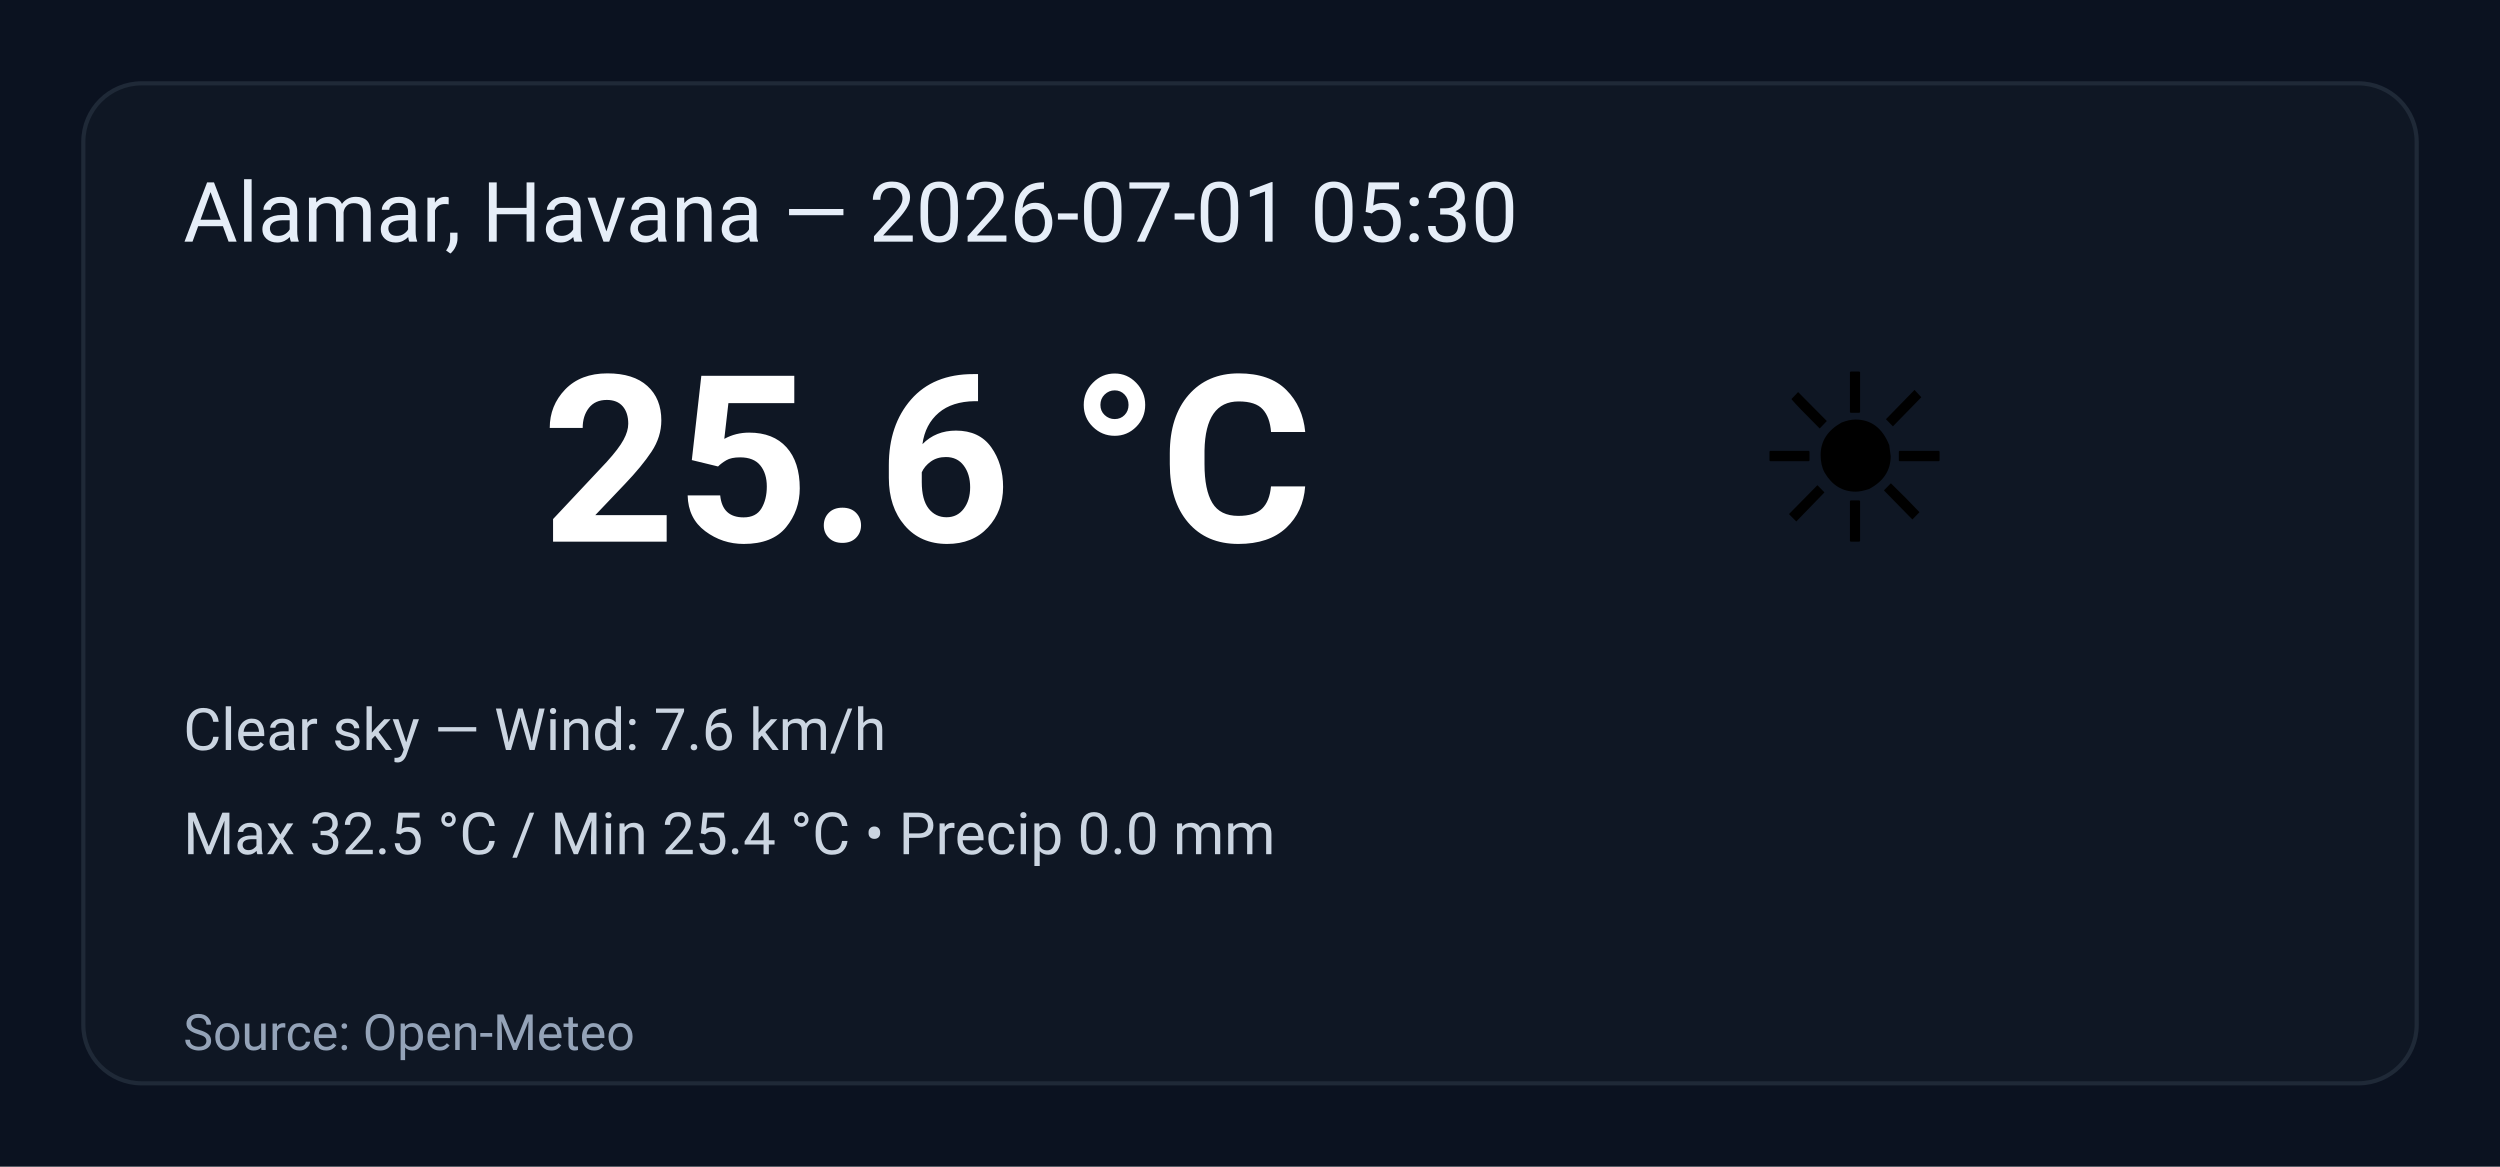
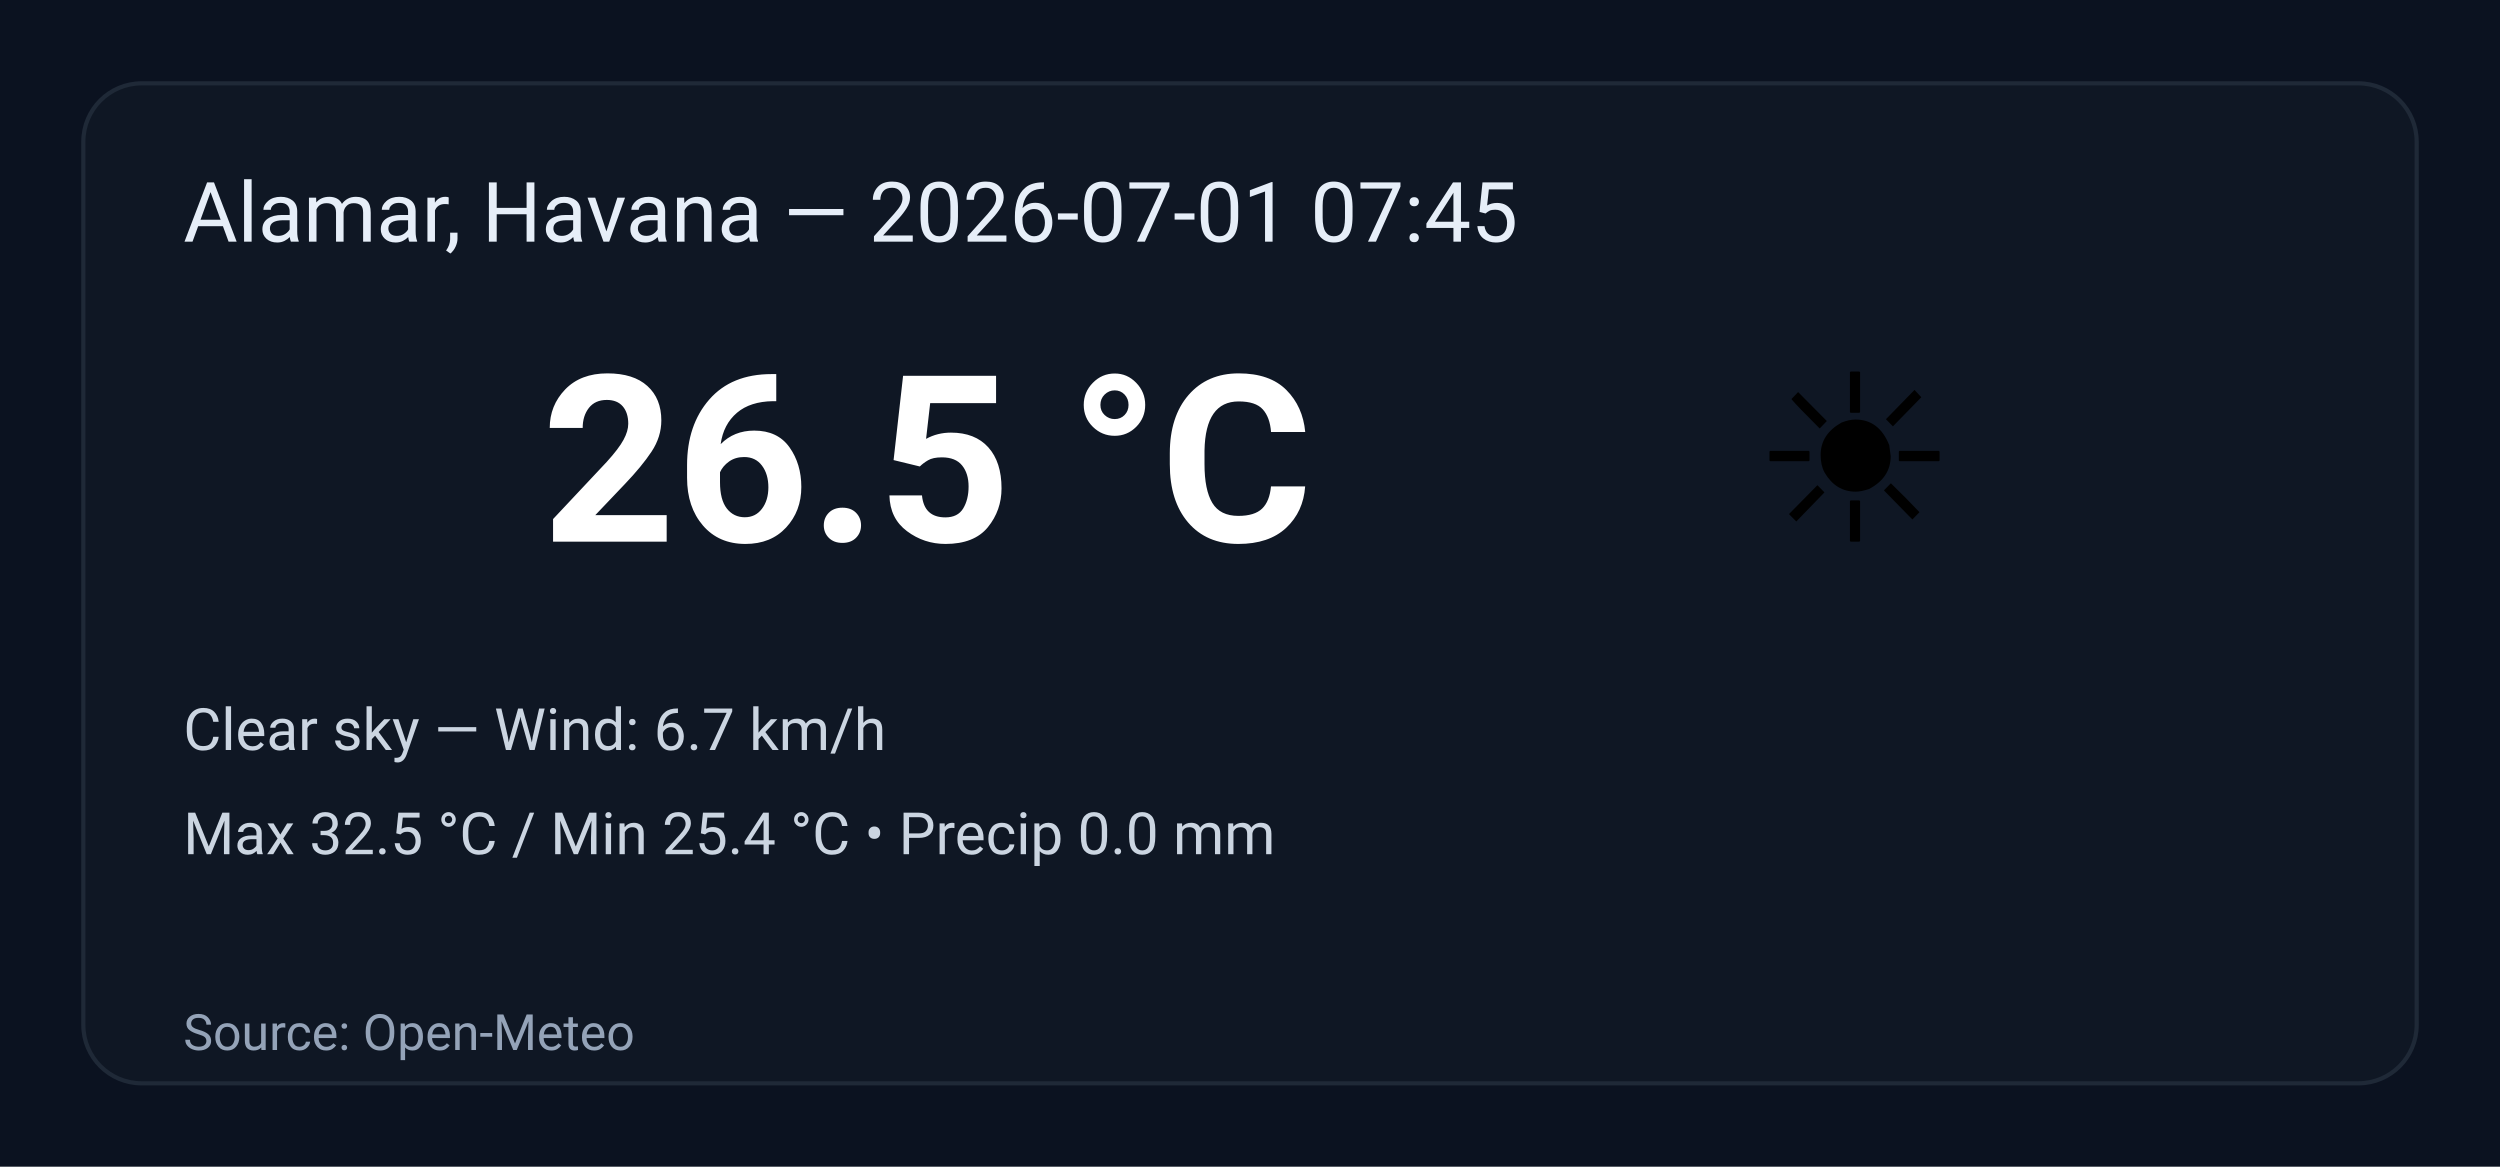
<svg xmlns="http://www.w3.org/2000/svg" width="600" height="280" viewBox="0 0 600 280" role="img" aria-label="Weather summary">
  <style>
    .bg { fill: #0b1220; }
    .card { fill: #0f1724; stroke: #1f2937; stroke-width:1; rx:14; }
    .title { font: 20px 'Segoe UI', Roboto, Arial; fill: #e6eef8; }
    .temp { font: 56px 'Segoe UI', Roboto, Arial; fill: #ffffff; font-weight:700; }
    .emoji { font-size:56px; }
    .meta { font: 14px 'Segoe UI', Roboto, Arial; fill: #cbd5e1; }
    .foot { font: 12px 'Segoe UI', Roboto, Arial; fill: #94a3b8; }
  </style>
  <rect class="bg" width="100%" height="100%" rx="0" />
  <g transform="translate(20,20)">
    <rect class="card" x="0" y="0" width="560" height="240" rx="12" />
-     <text class="title" x="24" y="38">Alamar, Havana — 2026-07-01 05:30</text>
+     <text class="title" x="24" y="38">Alamar, Havana — 2026-07-01 07:45</text>
    <text class="emoji" x="400" y="110">☀️</text>
-     <text class="temp" x="110" y="110">25.6 °C</text>
-     <text class="meta" x="24" y="160">Clear sky — Wind: 7.6 km/h</text>
+     <text class="temp" x="110" y="110">26.5 °C</text>
+     <text class="meta" x="24" y="160">Clear sky — Wind: 6.7 km/h</text>
    <text class="meta" x="24" y="185">Max 32.5 °C / Min 25.4 °C  •  Precip 0.0 mm</text>
    <text class="foot" x="24" y="232">Source: Open-Meteo</text>
  </g>
</svg>
